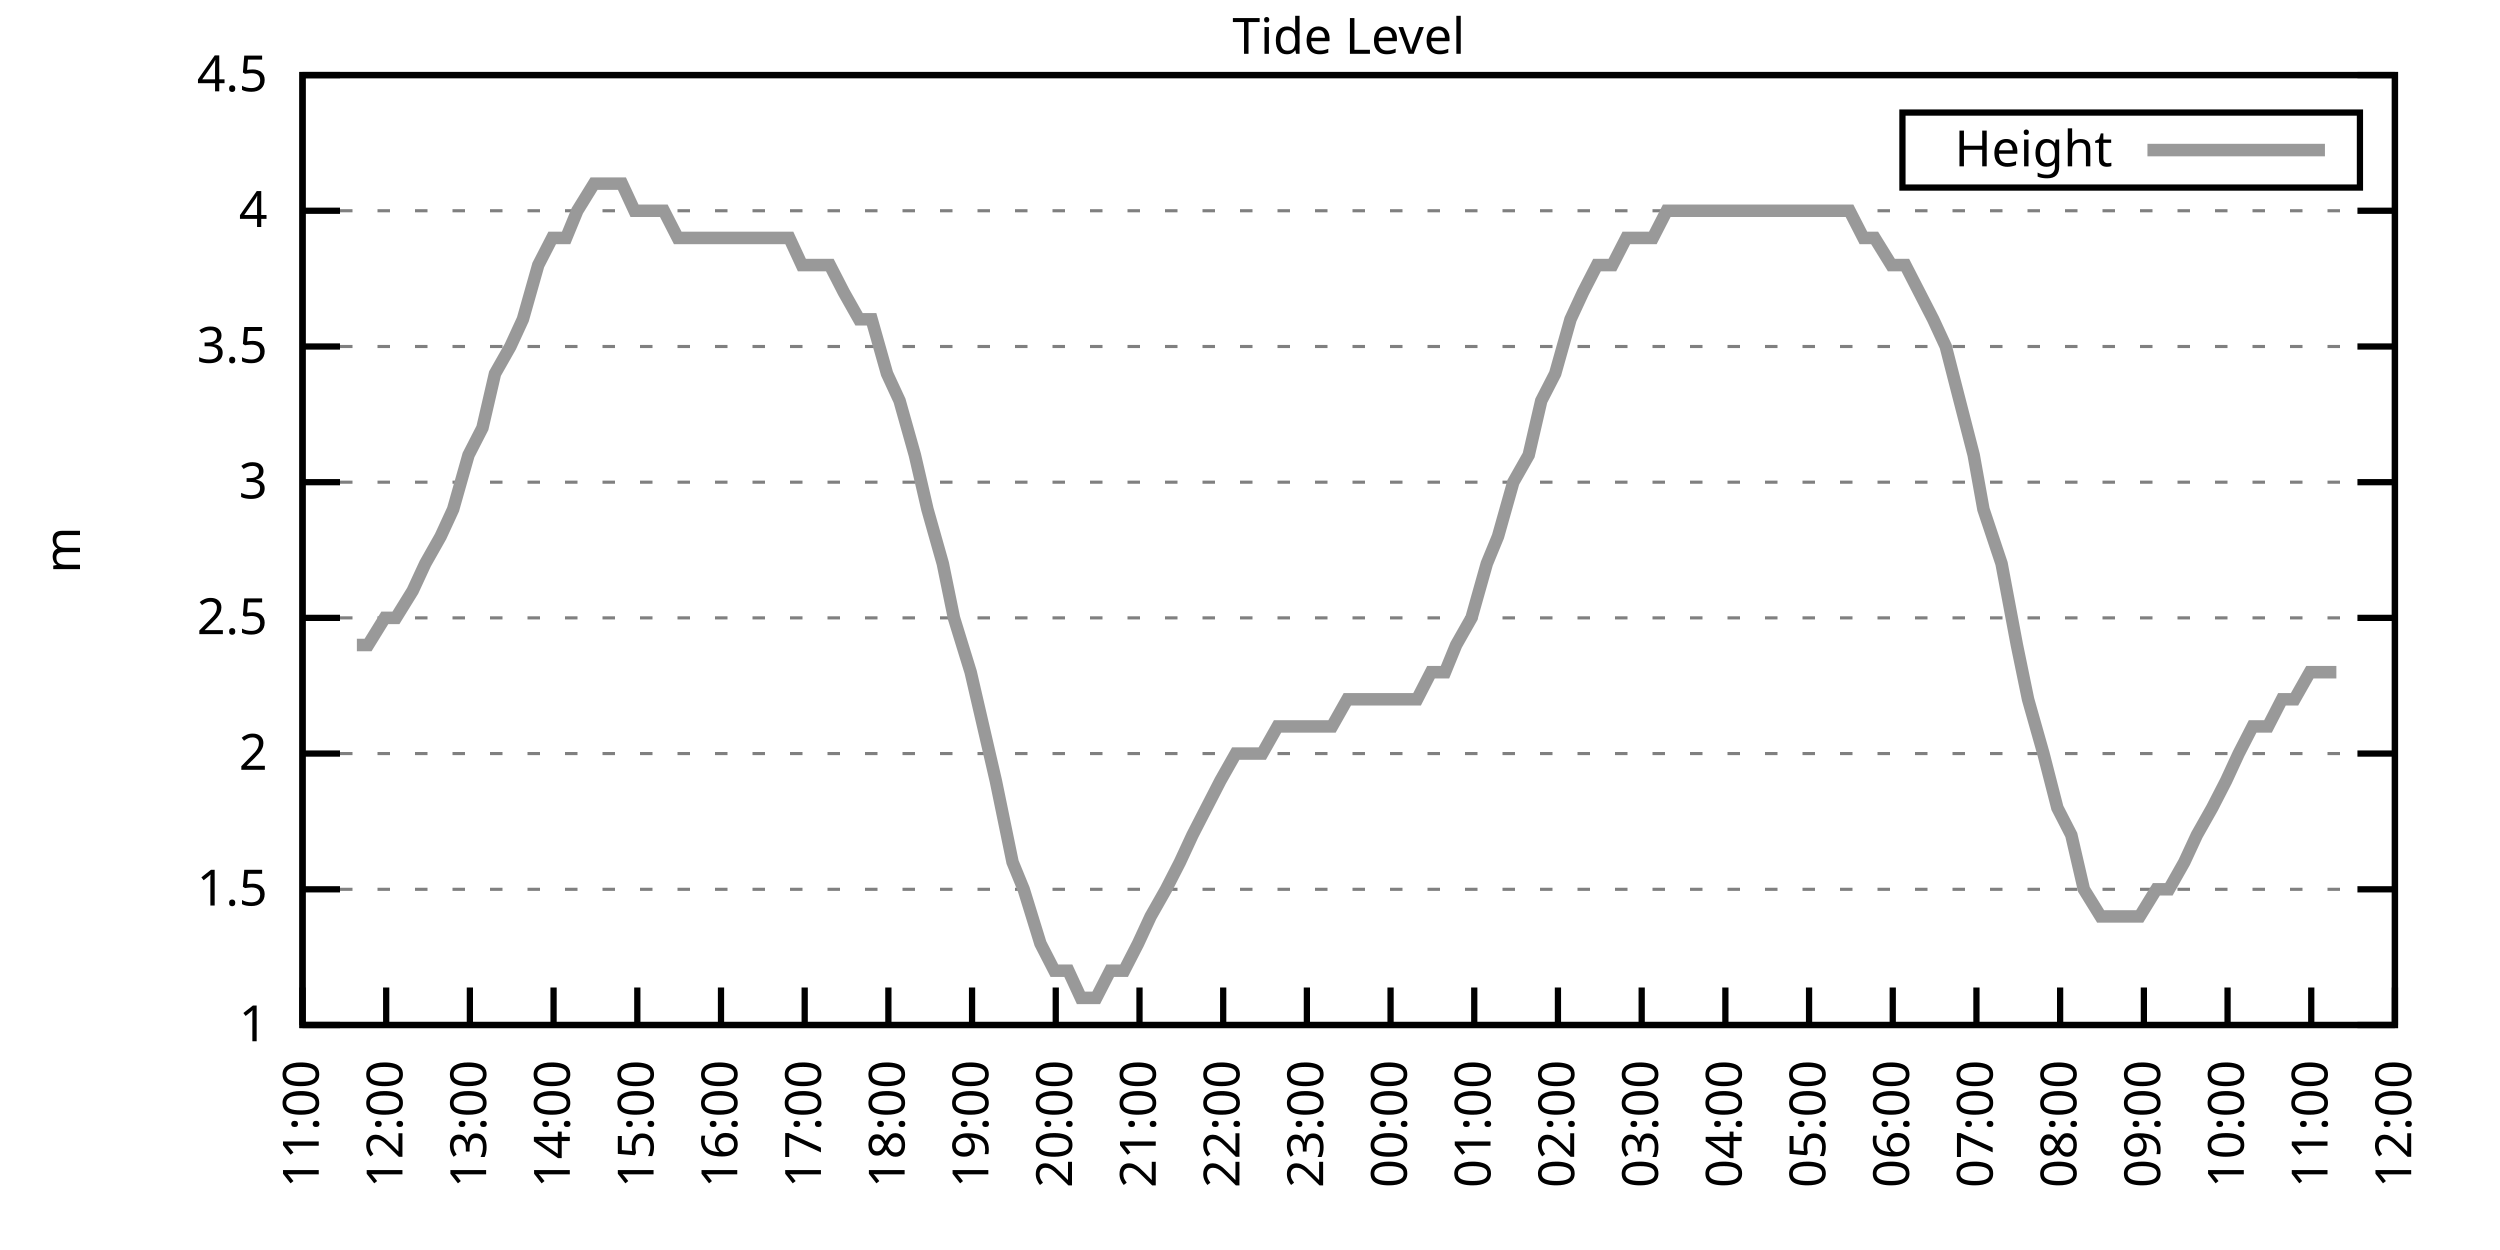
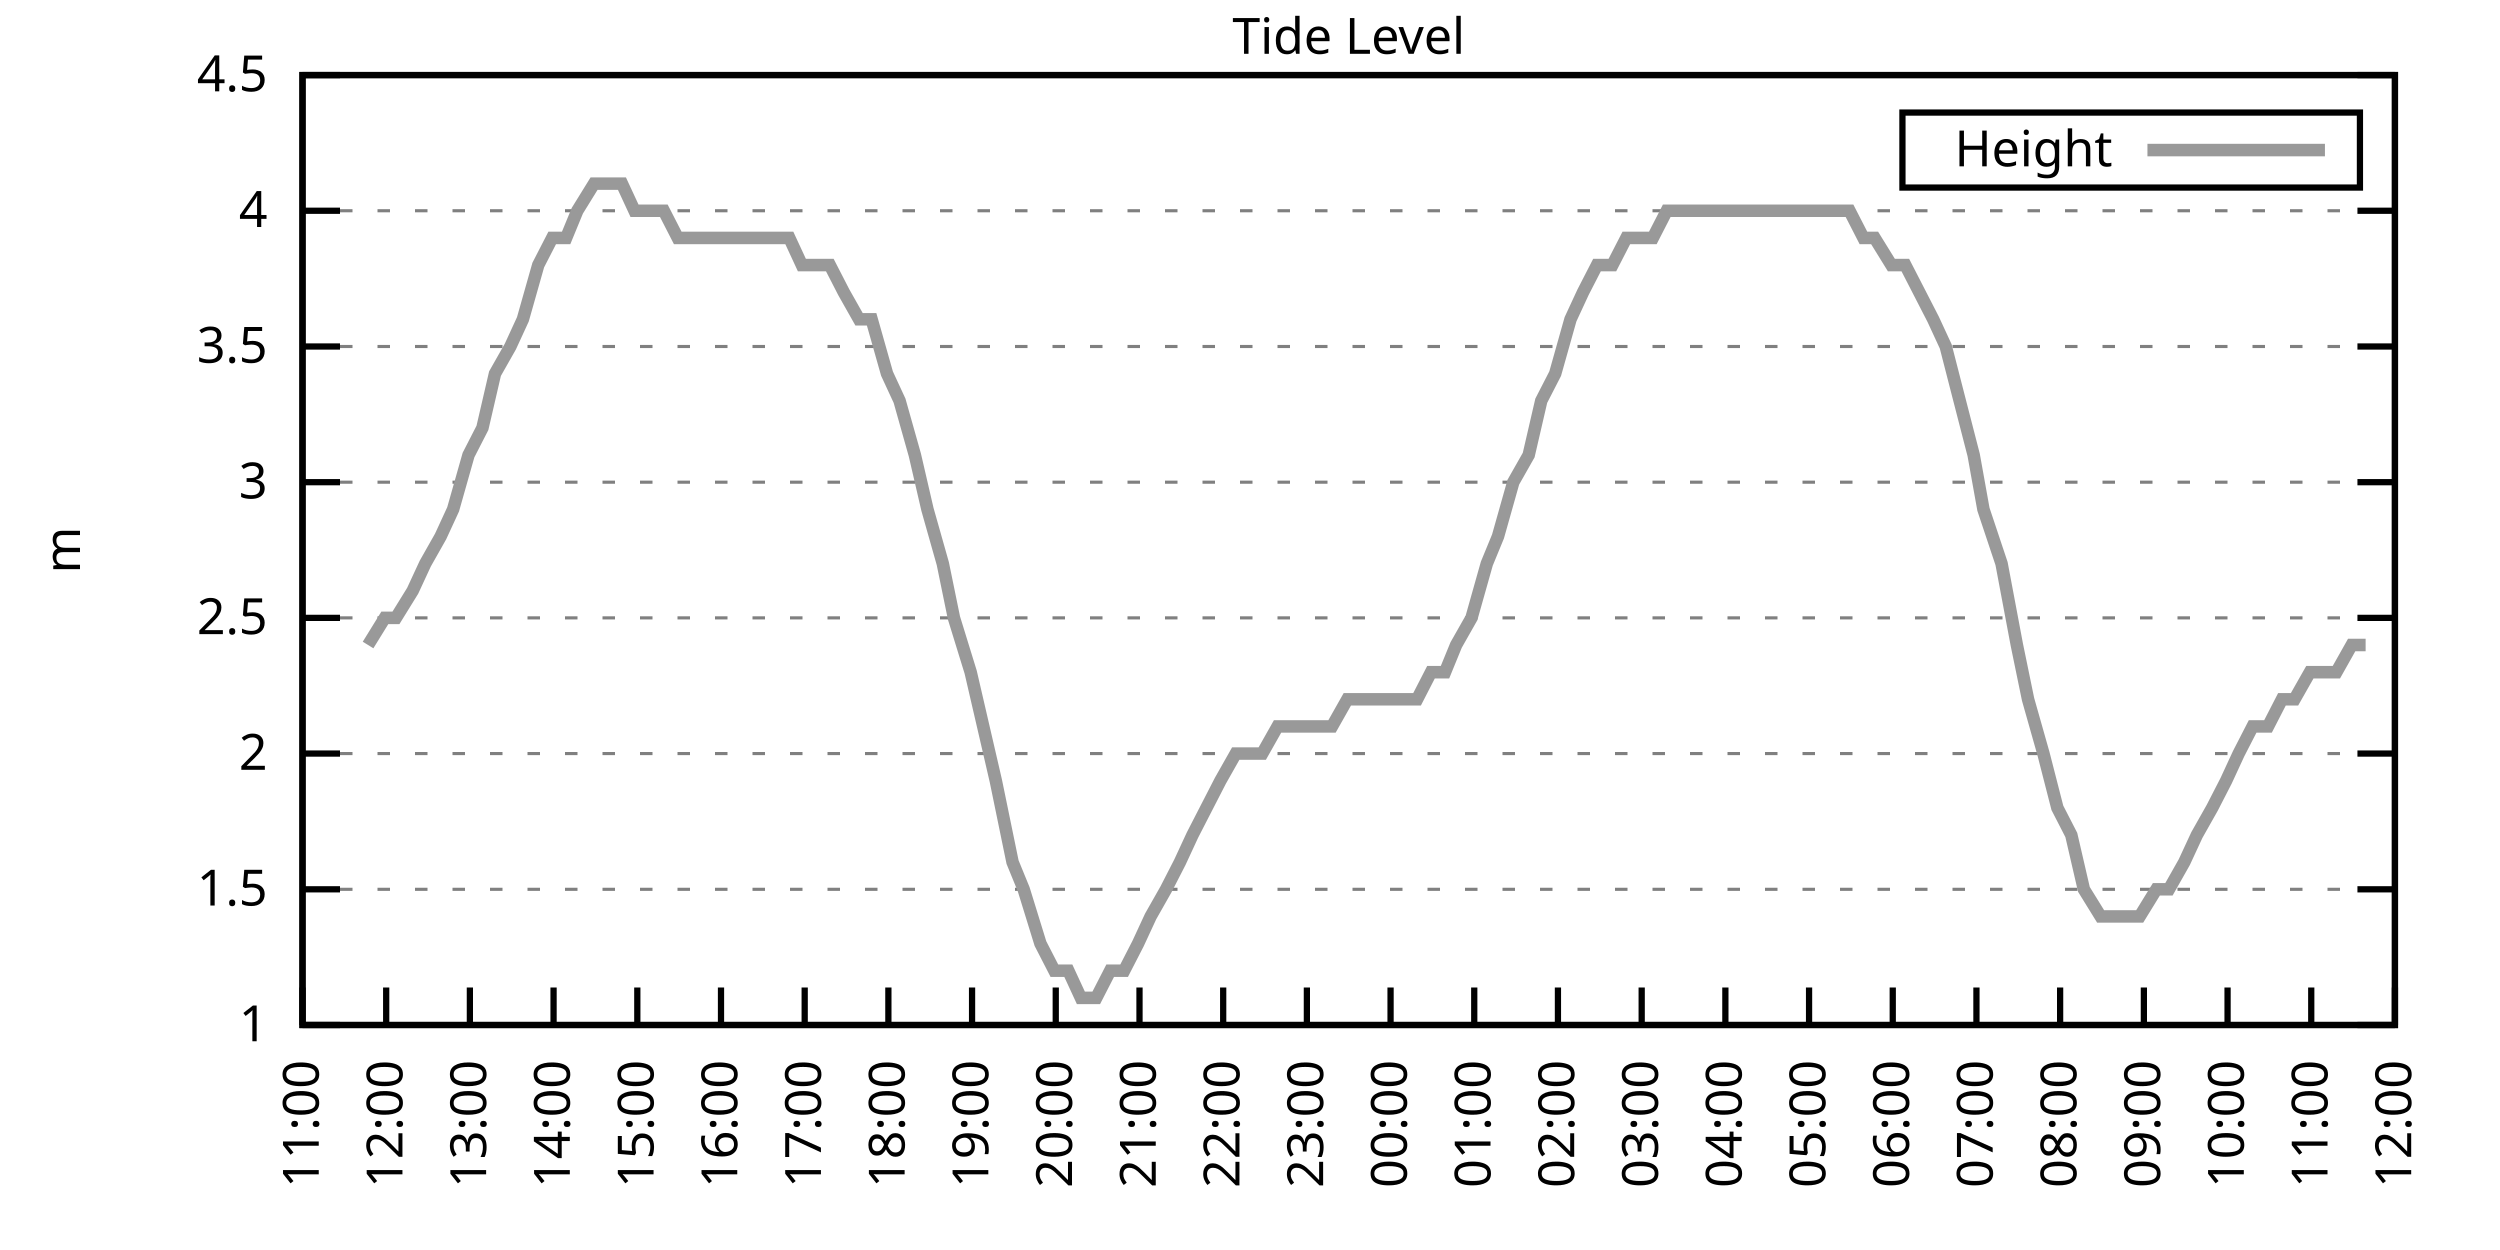
<svg xmlns="http://www.w3.org/2000/svg" xmlns:xlink="http://www.w3.org/1999/xlink" width="400" height="200" viewBox="0 0 400 200">
  <g id="gnuplot_canvas">
    <rect x="0" y="0" width="400" height="200" fill="none" />
    <defs>
      <circle id="gpDot" r="0.5" stroke-width="0.5" stroke="currentColor" />
      <path id="gpPt0" stroke-width="0.333" stroke="currentColor" d="M-1,0 h2 M0,-1 v2" />
      <path id="gpPt1" stroke-width="0.333" stroke="currentColor" d="M-1,-1 L1,1 M1,-1 L-1,1" />
      <path id="gpPt2" stroke-width="0.333" stroke="currentColor" d="M-1,0 L1,0 M0,-1 L0,1 M-1,-1 L1,1 M-1,1 L1,-1" />
      <rect id="gpPt3" stroke-width="0.333" stroke="currentColor" x="-1" y="-1" width="2" height="2" />
      <rect id="gpPt4" stroke-width="0.333" stroke="currentColor" fill="currentColor" x="-1" y="-1" width="2" height="2" />
      <circle id="gpPt5" stroke-width="0.333" stroke="currentColor" cx="0" cy="0" r="1" />
      <use xlink:href="#gpPt5" id="gpPt6" fill="currentColor" stroke="none" />
      <path id="gpPt7" stroke-width="0.333" stroke="currentColor" d="M0,-1.33 L-1.33,0.67 L1.33,0.67 z" />
      <use xlink:href="#gpPt7" id="gpPt8" fill="currentColor" stroke="none" />
      <use xlink:href="#gpPt7" id="gpPt9" stroke="currentColor" transform="rotate(180)" />
      <use xlink:href="#gpPt9" id="gpPt10" fill="currentColor" stroke="none" />
      <use xlink:href="#gpPt3" id="gpPt11" stroke="currentColor" transform="rotate(45)" />
      <use xlink:href="#gpPt11" id="gpPt12" fill="currentColor" stroke="none" />
      <path id="gpPt13" stroke-width="0.333" stroke="currentColor" d="M0,1.330 L1.265,0.411 L0.782,-1.067 L-0.782,-1.076 L-1.265,0.411 z" />
      <use xlink:href="#gpPt13" id="gpPt14" fill="currentColor" stroke="none" />
      <filter id="textbox" filterUnits="objectBoundingBox" x="0" y="0" height="1" width="1">
        <feFlood flood-color="white" flood-opacity="1" result="bgnd" />
        <feComposite in="SourceGraphic" in2="bgnd" operator="atop" />
      </filter>
      <filter id="greybox" filterUnits="objectBoundingBox" x="0" y="0" height="1" width="1">
        <feFlood flood-color="lightgrey" flood-opacity="1" result="grey" />
        <feComposite in="SourceGraphic" in2="grey" operator="atop" />
      </filter>
    </defs>
    <g fill="none" color="white" stroke="currentColor" stroke-width="1.00" stroke-linecap="butt" stroke-linejoin="miter">
</g>
    <g fill="none" color="black" stroke="currentColor" stroke-width="1.00" stroke-linecap="butt" stroke-linejoin="miter">
      <g stroke="none" shape-rendering="crispEdges">
        <polygon fill="rgb(255, 255, 255)" points="48.40,164.00 383.18,164.00 383.18,12.02 48.40,12.02 " />
      </g>
    </g>
    <g fill="none" color="black" stroke="currentColor" stroke-width="1.00" stroke-linecap="butt" stroke-linejoin="miter">
</g>
    <g fill="none" color="black" stroke="black" stroke-width="0.50" stroke-linecap="butt" stroke-linejoin="miter">
</g>
    <g fill="none" color="gray" stroke="currentColor" stroke-width="0.50" stroke-linecap="butt" stroke-linejoin="miter">
      <path stroke="gray" stroke-dasharray="2,4" class="gridline" d="M48.40,164.00 L383.19,164.00  " />
    </g>
    <g fill="none" color="gray" stroke="gray" stroke-width="1.00" stroke-linecap="butt" stroke-linejoin="miter">
</g>
    <g fill="none" color="black" stroke="currentColor" stroke-width="1.00" stroke-linecap="butt" stroke-linejoin="miter">
      <path stroke="black" d="M48.40,164.00 L54.40,164.00 M383.19,164.00 L377.19,164.00  " />
      <g transform="translate(42.80,166.60)" stroke="none" fill="black" font-family="Sans" font-size="8.00" text-anchor="end">
        <text>
          <tspan font-family="Sans"> 1</tspan>
        </text>
      </g>
    </g>
    <g fill="none" color="black" stroke="currentColor" stroke-width="1.00" stroke-linecap="butt" stroke-linejoin="miter">
</g>
    <g fill="none" color="black" stroke="black" stroke-width="0.50" stroke-linecap="butt" stroke-linejoin="miter">
</g>
    <g fill="none" color="gray" stroke="currentColor" stroke-width="0.50" stroke-linecap="butt" stroke-linejoin="miter">
      <path stroke="gray" stroke-dasharray="2,4" class="gridline" d="M48.40,142.29 L383.19,142.29  " />
    </g>
    <g fill="none" color="gray" stroke="gray" stroke-width="1.00" stroke-linecap="butt" stroke-linejoin="miter">
</g>
    <g fill="none" color="black" stroke="currentColor" stroke-width="1.00" stroke-linecap="butt" stroke-linejoin="miter">
      <path stroke="black" d="M48.40,142.29 L54.40,142.29 M383.19,142.29 L377.19,142.29  " />
      <g transform="translate(42.80,144.89)" stroke="none" fill="black" font-family="Sans" font-size="8.00" text-anchor="end">
        <text>
          <tspan font-family="Sans"> 1.5</tspan>
        </text>
      </g>
    </g>
    <g fill="none" color="black" stroke="currentColor" stroke-width="1.00" stroke-linecap="butt" stroke-linejoin="miter">
</g>
    <g fill="none" color="black" stroke="black" stroke-width="0.50" stroke-linecap="butt" stroke-linejoin="miter">
</g>
    <g fill="none" color="gray" stroke="currentColor" stroke-width="0.50" stroke-linecap="butt" stroke-linejoin="miter">
      <path stroke="gray" stroke-dasharray="2,4" class="gridline" d="M48.40,120.57 L383.19,120.57  " />
    </g>
    <g fill="none" color="gray" stroke="gray" stroke-width="1.00" stroke-linecap="butt" stroke-linejoin="miter">
</g>
    <g fill="none" color="black" stroke="currentColor" stroke-width="1.00" stroke-linecap="butt" stroke-linejoin="miter">
      <path stroke="black" d="M48.40,120.57 L54.40,120.57 M383.19,120.57 L377.19,120.57  " />
      <g transform="translate(42.80,123.17)" stroke="none" fill="black" font-family="Sans" font-size="8.00" text-anchor="end">
        <text>
          <tspan font-family="Sans"> 2</tspan>
        </text>
      </g>
    </g>
    <g fill="none" color="black" stroke="currentColor" stroke-width="1.00" stroke-linecap="butt" stroke-linejoin="miter">
</g>
    <g fill="none" color="black" stroke="black" stroke-width="0.50" stroke-linecap="butt" stroke-linejoin="miter">
</g>
    <g fill="none" color="gray" stroke="currentColor" stroke-width="0.50" stroke-linecap="butt" stroke-linejoin="miter">
      <path stroke="gray" stroke-dasharray="2,4" class="gridline" d="M48.40,98.86 L383.19,98.86  " />
    </g>
    <g fill="none" color="gray" stroke="gray" stroke-width="1.00" stroke-linecap="butt" stroke-linejoin="miter">
</g>
    <g fill="none" color="black" stroke="currentColor" stroke-width="1.00" stroke-linecap="butt" stroke-linejoin="miter">
      <path stroke="black" d="M48.40,98.86 L54.40,98.86 M383.19,98.86 L377.19,98.86  " />
      <g transform="translate(42.80,101.46)" stroke="none" fill="black" font-family="Sans" font-size="8.00" text-anchor="end">
        <text>
          <tspan font-family="Sans"> 2.5</tspan>
        </text>
      </g>
    </g>
    <g fill="none" color="black" stroke="currentColor" stroke-width="1.00" stroke-linecap="butt" stroke-linejoin="miter">
</g>
    <g fill="none" color="black" stroke="black" stroke-width="0.50" stroke-linecap="butt" stroke-linejoin="miter">
</g>
    <g fill="none" color="gray" stroke="currentColor" stroke-width="0.50" stroke-linecap="butt" stroke-linejoin="miter">
      <path stroke="gray" stroke-dasharray="2,4" class="gridline" d="M48.40,77.15 L383.19,77.15  " />
    </g>
    <g fill="none" color="gray" stroke="gray" stroke-width="1.00" stroke-linecap="butt" stroke-linejoin="miter">
</g>
    <g fill="none" color="black" stroke="currentColor" stroke-width="1.00" stroke-linecap="butt" stroke-linejoin="miter">
      <path stroke="black" d="M48.40,77.15 L54.40,77.15 M383.19,77.15 L377.19,77.15  " />
      <g transform="translate(42.80,79.75)" stroke="none" fill="black" font-family="Sans" font-size="8.00" text-anchor="end">
        <text>
          <tspan font-family="Sans"> 3</tspan>
        </text>
      </g>
    </g>
    <g fill="none" color="black" stroke="currentColor" stroke-width="1.00" stroke-linecap="butt" stroke-linejoin="miter">
</g>
    <g fill="none" color="black" stroke="black" stroke-width="0.50" stroke-linecap="butt" stroke-linejoin="miter">
</g>
    <g fill="none" color="gray" stroke="currentColor" stroke-width="0.50" stroke-linecap="butt" stroke-linejoin="miter">
      <path stroke="gray" stroke-dasharray="2,4" class="gridline" d="M48.40,55.44 L383.19,55.44  " />
    </g>
    <g fill="none" color="gray" stroke="gray" stroke-width="1.00" stroke-linecap="butt" stroke-linejoin="miter">
</g>
    <g fill="none" color="black" stroke="currentColor" stroke-width="1.00" stroke-linecap="butt" stroke-linejoin="miter">
      <path stroke="black" d="M48.40,55.44 L54.40,55.44 M383.19,55.44 L377.19,55.44  " />
      <g transform="translate(42.80,58.04)" stroke="none" fill="black" font-family="Sans" font-size="8.00" text-anchor="end">
        <text>
          <tspan font-family="Sans"> 3.5</tspan>
        </text>
      </g>
    </g>
    <g fill="none" color="black" stroke="currentColor" stroke-width="1.00" stroke-linecap="butt" stroke-linejoin="miter">
</g>
    <g fill="none" color="black" stroke="black" stroke-width="0.50" stroke-linecap="butt" stroke-linejoin="miter">
</g>
    <g fill="none" color="gray" stroke="currentColor" stroke-width="0.50" stroke-linecap="butt" stroke-linejoin="miter">
      <path stroke="gray" stroke-dasharray="2,4" class="gridline" d="M48.40,33.72 L383.19,33.72  " />
    </g>
    <g fill="none" color="gray" stroke="gray" stroke-width="1.00" stroke-linecap="butt" stroke-linejoin="miter">
</g>
    <g fill="none" color="black" stroke="currentColor" stroke-width="1.00" stroke-linecap="butt" stroke-linejoin="miter">
      <path stroke="black" d="M48.40,33.72 L54.40,33.72 M383.19,33.72 L377.19,33.72  " />
      <g transform="translate(42.80,36.32)" stroke="none" fill="black" font-family="Sans" font-size="8.00" text-anchor="end">
        <text>
          <tspan font-family="Sans"> 4</tspan>
        </text>
      </g>
    </g>
    <g fill="none" color="black" stroke="currentColor" stroke-width="1.00" stroke-linecap="butt" stroke-linejoin="miter">
</g>
    <g fill="none" color="black" stroke="black" stroke-width="0.50" stroke-linecap="butt" stroke-linejoin="miter">
</g>
    <g fill="none" color="gray" stroke="currentColor" stroke-width="0.50" stroke-linecap="butt" stroke-linejoin="miter">
      <path stroke="gray" stroke-dasharray="2,4" class="gridline" d="M48.40,12.01 L383.19,12.01  " />
    </g>
    <g fill="none" color="gray" stroke="gray" stroke-width="1.00" stroke-linecap="butt" stroke-linejoin="miter">
</g>
    <g fill="none" color="black" stroke="currentColor" stroke-width="1.00" stroke-linecap="butt" stroke-linejoin="miter">
      <path stroke="black" d="M48.40,12.01 L54.40,12.01 M383.19,12.01 L377.19,12.01  " />
      <g transform="translate(42.80,14.61)" stroke="none" fill="black" font-family="Sans" font-size="8.00" text-anchor="end">
        <text>
          <tspan font-family="Sans"> 4.5</tspan>
        </text>
      </g>
    </g>
    <g fill="none" color="black" stroke="currentColor" stroke-width="1.00" stroke-linecap="butt" stroke-linejoin="miter">
      <path stroke="black" d="M48.40,164.00 L48.40,158.00  " />
      <g transform="translate(51.00,169.60) rotate(270.00)" stroke="none" fill="black" font-family="Sans" font-size="8.00" text-anchor="end">
        <text>
          <tspan font-family="Sans">11:00</tspan>
        </text>
      </g>
    </g>
    <g fill="none" color="black" stroke="currentColor" stroke-width="1.00" stroke-linecap="butt" stroke-linejoin="miter">
      <path stroke="black" d="M61.79,164.00 L61.79,158.00  " />
      <g transform="translate(64.39,169.60) rotate(270.00)" stroke="none" fill="black" font-family="Sans" font-size="8.00" text-anchor="end">
        <text>
          <tspan font-family="Sans">12:00</tspan>
        </text>
      </g>
    </g>
    <g fill="none" color="black" stroke="currentColor" stroke-width="1.00" stroke-linecap="butt" stroke-linejoin="miter">
      <path stroke="black" d="M75.18,164.00 L75.18,158.00  " />
      <g transform="translate(77.78,169.60) rotate(270.00)" stroke="none" fill="black" font-family="Sans" font-size="8.00" text-anchor="end">
        <text>
          <tspan font-family="Sans">13:00</tspan>
        </text>
      </g>
    </g>
    <g fill="none" color="black" stroke="currentColor" stroke-width="1.00" stroke-linecap="butt" stroke-linejoin="miter">
      <path stroke="black" d="M88.57,164.00 L88.57,158.00  " />
      <g transform="translate(91.17,169.60) rotate(270.00)" stroke="none" fill="black" font-family="Sans" font-size="8.00" text-anchor="end">
        <text>
          <tspan font-family="Sans">14:00</tspan>
        </text>
      </g>
    </g>
    <g fill="none" color="black" stroke="currentColor" stroke-width="1.00" stroke-linecap="butt" stroke-linejoin="miter">
      <path stroke="black" d="M101.97,164.00 L101.97,158.00  " />
      <g transform="translate(104.57,169.60) rotate(270.00)" stroke="none" fill="black" font-family="Sans" font-size="8.00" text-anchor="end">
        <text>
          <tspan font-family="Sans">15:00</tspan>
        </text>
      </g>
    </g>
    <g fill="none" color="black" stroke="currentColor" stroke-width="1.00" stroke-linecap="butt" stroke-linejoin="miter">
      <path stroke="black" d="M115.36,164.00 L115.36,158.00  " />
      <g transform="translate(117.96,169.60) rotate(270.00)" stroke="none" fill="black" font-family="Sans" font-size="8.00" text-anchor="end">
        <text>
          <tspan font-family="Sans">16:00</tspan>
        </text>
      </g>
    </g>
    <g fill="none" color="black" stroke="currentColor" stroke-width="1.00" stroke-linecap="butt" stroke-linejoin="miter">
      <path stroke="black" d="M128.75,164.00 L128.75,158.00  " />
      <g transform="translate(131.35,169.60) rotate(270.00)" stroke="none" fill="black" font-family="Sans" font-size="8.00" text-anchor="end">
        <text>
          <tspan font-family="Sans">17:00</tspan>
        </text>
      </g>
    </g>
    <g fill="none" color="black" stroke="currentColor" stroke-width="1.00" stroke-linecap="butt" stroke-linejoin="miter">
      <path stroke="black" d="M142.14,164.00 L142.14,158.00  " />
      <g transform="translate(144.74,169.60) rotate(270.00)" stroke="none" fill="black" font-family="Sans" font-size="8.00" text-anchor="end">
        <text>
          <tspan font-family="Sans">18:00</tspan>
        </text>
      </g>
    </g>
    <g fill="none" color="black" stroke="currentColor" stroke-width="1.00" stroke-linecap="butt" stroke-linejoin="miter">
      <path stroke="black" d="M155.53,164.00 L155.53,158.00  " />
      <g transform="translate(158.13,169.60) rotate(270.00)" stroke="none" fill="black" font-family="Sans" font-size="8.00" text-anchor="end">
        <text>
          <tspan font-family="Sans">19:00</tspan>
        </text>
      </g>
    </g>
    <g fill="none" color="black" stroke="currentColor" stroke-width="1.00" stroke-linecap="butt" stroke-linejoin="miter">
      <path stroke="black" d="M168.92,164.00 L168.92,158.00  " />
      <g transform="translate(171.52,169.60) rotate(270.00)" stroke="none" fill="black" font-family="Sans" font-size="8.00" text-anchor="end">
        <text>
          <tspan font-family="Sans">20:00</tspan>
        </text>
      </g>
    </g>
    <g fill="none" color="black" stroke="currentColor" stroke-width="1.00" stroke-linecap="butt" stroke-linejoin="miter">
      <path stroke="black" d="M182.32,164.00 L182.32,158.00  " />
      <g transform="translate(184.92,169.60) rotate(270.00)" stroke="none" fill="black" font-family="Sans" font-size="8.00" text-anchor="end">
        <text>
          <tspan font-family="Sans">21:00</tspan>
        </text>
      </g>
    </g>
    <g fill="none" color="black" stroke="currentColor" stroke-width="1.00" stroke-linecap="butt" stroke-linejoin="miter">
      <path stroke="black" d="M195.71,164.00 L195.71,158.00  " />
      <g transform="translate(198.31,169.60) rotate(270.00)" stroke="none" fill="black" font-family="Sans" font-size="8.00" text-anchor="end">
        <text>
          <tspan font-family="Sans">22:00</tspan>
        </text>
      </g>
    </g>
    <g fill="none" color="black" stroke="currentColor" stroke-width="1.00" stroke-linecap="butt" stroke-linejoin="miter">
      <path stroke="black" d="M209.10,164.00 L209.10,158.00  " />
      <g transform="translate(211.70,169.60) rotate(270.00)" stroke="none" fill="black" font-family="Sans" font-size="8.00" text-anchor="end">
        <text>
          <tspan font-family="Sans">23:00</tspan>
        </text>
      </g>
    </g>
    <g fill="none" color="black" stroke="currentColor" stroke-width="1.00" stroke-linecap="butt" stroke-linejoin="miter">
      <path stroke="black" d="M222.49,164.00 L222.49,158.00  " />
      <g transform="translate(225.09,169.60) rotate(270.00)" stroke="none" fill="black" font-family="Sans" font-size="8.00" text-anchor="end">
        <text>
          <tspan font-family="Sans">00:00</tspan>
        </text>
      </g>
    </g>
    <g fill="none" color="black" stroke="currentColor" stroke-width="1.00" stroke-linecap="butt" stroke-linejoin="miter">
      <path stroke="black" d="M235.88,164.00 L235.88,158.00  " />
      <g transform="translate(238.48,169.60) rotate(270.00)" stroke="none" fill="black" font-family="Sans" font-size="8.00" text-anchor="end">
        <text>
          <tspan font-family="Sans">01:00</tspan>
        </text>
      </g>
    </g>
    <g fill="none" color="black" stroke="currentColor" stroke-width="1.00" stroke-linecap="butt" stroke-linejoin="miter">
      <path stroke="black" d="M249.27,164.00 L249.27,158.00  " />
      <g transform="translate(251.87,169.60) rotate(270.00)" stroke="none" fill="black" font-family="Sans" font-size="8.00" text-anchor="end">
        <text>
          <tspan font-family="Sans">02:00</tspan>
        </text>
      </g>
    </g>
    <g fill="none" color="black" stroke="currentColor" stroke-width="1.00" stroke-linecap="butt" stroke-linejoin="miter">
      <path stroke="black" d="M262.67,164.00 L262.67,158.00  " />
      <g transform="translate(265.27,169.60) rotate(270.00)" stroke="none" fill="black" font-family="Sans" font-size="8.00" text-anchor="end">
        <text>
          <tspan font-family="Sans">03:00</tspan>
        </text>
      </g>
    </g>
    <g fill="none" color="black" stroke="currentColor" stroke-width="1.00" stroke-linecap="butt" stroke-linejoin="miter">
      <path stroke="black" d="M276.06,164.00 L276.06,158.00  " />
      <g transform="translate(278.66,169.60) rotate(270.00)" stroke="none" fill="black" font-family="Sans" font-size="8.00" text-anchor="end">
        <text>
          <tspan font-family="Sans">04:00</tspan>
        </text>
      </g>
    </g>
    <g fill="none" color="black" stroke="currentColor" stroke-width="1.00" stroke-linecap="butt" stroke-linejoin="miter">
      <path stroke="black" d="M289.45,164.00 L289.45,158.00  " />
      <g transform="translate(292.05,169.60) rotate(270.00)" stroke="none" fill="black" font-family="Sans" font-size="8.00" text-anchor="end">
        <text>
          <tspan font-family="Sans">05:00</tspan>
        </text>
      </g>
    </g>
    <g fill="none" color="black" stroke="currentColor" stroke-width="1.00" stroke-linecap="butt" stroke-linejoin="miter">
      <path stroke="black" d="M302.84,164.00 L302.84,158.00  " />
      <g transform="translate(305.44,169.60) rotate(270.00)" stroke="none" fill="black" font-family="Sans" font-size="8.00" text-anchor="end">
        <text>
          <tspan font-family="Sans">06:00</tspan>
        </text>
      </g>
    </g>
    <g fill="none" color="black" stroke="currentColor" stroke-width="1.00" stroke-linecap="butt" stroke-linejoin="miter">
      <path stroke="black" d="M316.23,164.00 L316.23,158.00  " />
      <g transform="translate(318.83,169.60) rotate(270.00)" stroke="none" fill="black" font-family="Sans" font-size="8.00" text-anchor="end">
        <text>
          <tspan font-family="Sans">07:00</tspan>
        </text>
      </g>
    </g>
    <g fill="none" color="black" stroke="currentColor" stroke-width="1.00" stroke-linecap="butt" stroke-linejoin="miter">
      <path stroke="black" d="M329.62,164.00 L329.62,158.00  " />
      <g transform="translate(332.22,169.60) rotate(270.00)" stroke="none" fill="black" font-family="Sans" font-size="8.00" text-anchor="end">
        <text>
          <tspan font-family="Sans">08:00</tspan>
        </text>
      </g>
    </g>
    <g fill="none" color="black" stroke="currentColor" stroke-width="1.00" stroke-linecap="butt" stroke-linejoin="miter">
      <path stroke="black" d="M343.02,164.00 L343.02,158.00  " />
      <g transform="translate(345.62,169.60) rotate(270.00)" stroke="none" fill="black" font-family="Sans" font-size="8.00" text-anchor="end">
        <text>
          <tspan font-family="Sans">09:00</tspan>
        </text>
      </g>
    </g>
    <g fill="none" color="black" stroke="currentColor" stroke-width="1.00" stroke-linecap="butt" stroke-linejoin="miter">
      <path stroke="black" d="M356.41,164.00 L356.41,158.00  " />
      <g transform="translate(359.01,169.60) rotate(270.00)" stroke="none" fill="black" font-family="Sans" font-size="8.00" text-anchor="end">
        <text>
          <tspan font-family="Sans">10:00</tspan>
        </text>
      </g>
    </g>
    <g fill="none" color="black" stroke="currentColor" stroke-width="1.00" stroke-linecap="butt" stroke-linejoin="miter">
      <path stroke="black" d="M369.80,164.00 L369.80,158.00  " />
      <g transform="translate(372.40,169.60) rotate(270.00)" stroke="none" fill="black" font-family="Sans" font-size="8.00" text-anchor="end">
        <text>
          <tspan font-family="Sans">11:00</tspan>
        </text>
      </g>
    </g>
    <g fill="none" color="black" stroke="currentColor" stroke-width="1.00" stroke-linecap="butt" stroke-linejoin="miter">
      <path stroke="black" d="M383.19,164.00 L383.19,158.00  " />
      <g transform="translate(385.79,169.60) rotate(270.00)" stroke="none" fill="black" font-family="Sans" font-size="8.00" text-anchor="end">
        <text>
          <tspan font-family="Sans">12:00</tspan>
        </text>
      </g>
    </g>
    <g fill="none" color="black" stroke="currentColor" stroke-width="1.00" stroke-linecap="butt" stroke-linejoin="miter">
</g>
    <g fill="none" color="black" stroke="currentColor" stroke-width="1.00" stroke-linecap="butt" stroke-linejoin="miter">
      <path stroke="black" d="M48.40,12.01 L48.40,164.00 L383.19,164.00 L383.19,12.01 L48.40,12.01 Z  " />
    </g>
    <g fill="none" color="black" stroke="currentColor" stroke-width="1.00" stroke-linecap="butt" stroke-linejoin="miter">
</g>
    <g fill="none" color="black" stroke="currentColor" stroke-width="1.00" stroke-linecap="butt" stroke-linejoin="miter">
      <path stroke="black" d="M304.39,30.01 L304.39,18.01 L377.59,18.01 L377.59,30.01 L304.39,30.01 Z  " />
    </g>
    <g id="Tide_level_plot_1">
      <g fill="none" color="white" stroke="black" stroke-width="2.00" stroke-linecap="butt" stroke-linejoin="miter">
</g>
      <g fill="none" color="black" stroke="currentColor" stroke-width="2.00" stroke-linecap="butt" stroke-linejoin="miter">
        <g transform="translate(337.99,26.61)" stroke="none" fill="black" font-family="Sans" font-size="8.00" text-anchor="end">
          <text>
            <tspan font-family="Sans">Height</tspan>
          </text>
        </g>
      </g>
      <g fill="none" color="black" stroke="currentColor" stroke-width="2.00" stroke-linecap="butt" stroke-linejoin="miter">
-         <path stroke="rgb(153, 153, 153)" d="M343.59,24.01 L371.99,24.01 M57.10,103.20 L58.89,103.20 L61.57,98.86 L63.35,98.86 L66.03,94.52 L68.04,90.18   L70.50,85.83 L72.50,81.49 L74.96,72.81 L77.19,68.46 L79.20,59.78 L81.66,55.44 L83.66,51.09 L86.12,42.41   L88.35,38.07 L90.58,38.07 L92.37,33.72 L95.05,29.38 L97.06,29.38 L99.51,29.38 L101.52,33.72 L103.98,33.72   L106.21,33.72 L108.44,38.07 L110.45,38.07 L112.68,38.07 L115.13,38.07 L117.37,38.07 L119.38,38.07 L121.38,38.07   L124.06,38.07 L126.29,38.07 L128.30,42.41 L130.31,42.41 L132.77,42.41 L135.00,46.75 L137.45,51.09 L139.46,51.09   L141.92,59.78 L143.93,64.12 L146.38,72.81 L148.39,81.49 L150.85,90.18 L152.63,98.86 L155.31,107.55 L157.32,116.23   L159.33,124.92 L162.01,137.94 L163.79,142.29 L166.47,150.97 L168.70,155.31 L170.93,155.31 L172.94,159.66 L175.40,159.66   L177.63,155.31 L179.86,155.31 L182.09,150.97 L184.10,146.63 L186.56,142.29 L188.79,137.94 L190.80,133.60 L193.03,129.26   L195.26,124.92 L197.72,120.57 L199.73,120.57 L201.96,120.57 L204.41,116.23 L206.42,116.23 L208.88,116.23 L211.11,116.23   L213.12,116.23 L215.57,111.89 L217.80,111.89 L219.81,111.89 L222.04,111.89 L224.50,111.89 L226.73,111.89 L228.96,107.55   L231.20,107.55 L232.98,103.20 L235.44,98.86 L237.89,90.18 L239.68,85.83 L242.13,77.15 L244.59,72.81 L246.60,64.12   L248.83,59.78 L251.28,51.09 L253.29,46.75 L255.52,42.41 L257.98,42.41 L260.21,38.07 L262.44,38.07 L264.45,38.07   L266.68,33.72 L269.14,33.72 L271.15,33.72 L273.38,33.72 L275.39,33.72 L277.40,33.72 L280.07,33.72 L282.31,33.72   L284.54,33.72 L286.77,33.72 L289.00,33.72 L291.01,33.72 L293.69,33.72 L295.92,33.72 L298.15,38.07 L299.94,38.07   L302.62,42.41 L304.85,42.41 L307.08,46.75 L309.31,51.09 L311.32,55.44 L313.55,64.12 L315.79,72.81 L317.35,81.49   L320.25,90.18 L322.70,103.20 L324.49,111.89 L326.95,120.57 L329.18,129.26 L331.41,133.60 L333.42,142.29 L336.10,146.63   L337.88,146.63 L340.56,146.63 L342.35,146.63 L345.02,142.29 L347.03,142.29 L349.49,137.94 L351.50,133.60 L353.95,129.26   L356.18,124.92 L358.19,120.57 L360.42,116.23 L362.88,116.23 L365.11,111.89 L367.12,111.89 L369.58,107.55 L371.58,107.55   L373.82,107.55  " />
+         <path stroke="rgb(153, 153, 153)" d="M343.59,24.01 L371.99,24.01 M58.89,103.20 L61.57,98.86 L63.35,98.86 L66.03,94.52 L68.04,90.18 L70.50,85.83   L72.50,81.49 L74.96,72.81 L77.19,68.46 L79.20,59.78 L81.66,55.44 L83.66,51.09 L86.12,42.41 L88.35,38.07   L90.58,38.07 L92.37,33.72 L95.05,29.38 L97.06,29.38 L99.51,29.38 L101.52,33.72 L103.98,33.72 L106.21,33.72   L108.44,38.07 L110.45,38.07 L112.68,38.07 L115.13,38.07 L117.37,38.07 L119.38,38.07 L121.38,38.07 L124.06,38.07   L126.29,38.07 L128.30,42.41 L130.31,42.41 L132.77,42.41 L135.00,46.75 L137.45,51.09 L139.46,51.09 L141.92,59.78   L143.93,64.12 L146.38,72.81 L148.39,81.49 L150.85,90.18 L152.63,98.86 L155.31,107.55 L157.32,116.23 L159.33,124.92   L162.01,137.94 L163.79,142.29 L166.47,150.97 L168.70,155.31 L170.93,155.31 L172.94,159.66 L175.40,159.66 L177.63,155.31   L179.86,155.31 L182.09,150.97 L184.10,146.63 L186.56,142.29 L188.79,137.94 L190.80,133.60 L193.03,129.26 L195.26,124.92   L197.72,120.57 L199.73,120.57 L201.96,120.57 L204.41,116.23 L206.42,116.23 L208.88,116.23 L211.11,116.23 L213.12,116.23   L215.57,111.89 L217.80,111.89 L219.81,111.89 L222.04,111.89 L224.50,111.89 L226.73,111.89 L228.96,107.55 L231.20,107.55   L232.98,103.20 L235.44,98.86 L237.89,90.18 L239.68,85.83 L242.13,77.15 L244.59,72.81 L246.60,64.12 L248.83,59.78   L251.28,51.09 L253.29,46.75 L255.52,42.41 L257.98,42.41 L260.21,38.07 L262.44,38.07 L264.45,38.07 L266.68,33.72   L269.14,33.72 L271.15,33.72 L273.38,33.72 L275.39,33.72 L277.40,33.72 L280.07,33.72 L282.31,33.72 L284.54,33.72   L286.77,33.72 L289.00,33.72 L291.01,33.72 L293.69,33.72 L295.92,33.72 L298.15,38.07 L299.94,38.07 L302.62,42.41   L304.85,42.41 L307.08,46.75 L309.31,51.09 L311.32,55.44 L313.55,64.12 L315.79,72.81 L317.35,81.49 L320.25,90.18   L322.70,103.20 L324.49,111.89 L326.95,120.57 L329.18,129.26 L331.41,133.60 L333.42,142.29 L336.10,146.63 L337.88,146.63   L340.56,146.63 L342.35,146.63 L345.02,142.29 L347.03,142.29 L349.49,137.94 L351.50,133.60 L353.95,129.26 L356.18,124.92   L358.19,120.57 L360.42,116.23 L362.88,116.23 L365.11,111.89 L367.12,111.89 L369.58,107.55 L371.58,107.55 L373.82,107.55   L376.27,103.20 L378.50,103.20  " />
      </g>
    </g>
    <g fill="none" color="black" stroke="currentColor" stroke-width="2.00" stroke-linecap="butt" stroke-linejoin="miter">
</g>
    <g fill="none" color="black" stroke="black" stroke-width="1.00" stroke-linecap="butt" stroke-linejoin="miter">
</g>
    <g fill="none" color="black" stroke="currentColor" stroke-width="1.00" stroke-linecap="butt" stroke-linejoin="miter">
      <path stroke="black" d="M48.40,12.01 L48.40,164.00 L383.19,164.00 L383.19,12.01 L48.40,12.01 Z  " />
      <g transform="translate(12.80,88.01) rotate(270.00)" stroke="none" fill="black" font-family="Sans" font-size="8.00" text-anchor="middle">
        <text>
          <tspan font-family="Sans">m</tspan>
        </text>
      </g>
    </g>
    <g fill="none" color="black" stroke="currentColor" stroke-width="1.00" stroke-linecap="butt" stroke-linejoin="miter">
</g>
    <g fill="none" color="black" stroke="currentColor" stroke-width="1.00" stroke-linecap="butt" stroke-linejoin="miter">
      <g transform="translate(215.79,8.61)" stroke="none" fill="black" font-family="Sans" font-size="8.00" text-anchor="middle">
        <text>
          <tspan font-family="Sans">Tide Level</tspan>
        </text>
      </g>
    </g>
    <g fill="none" color="black" stroke="currentColor" stroke-width="1.00" stroke-linecap="butt" stroke-linejoin="miter">
</g>
  </g>
</svg>
